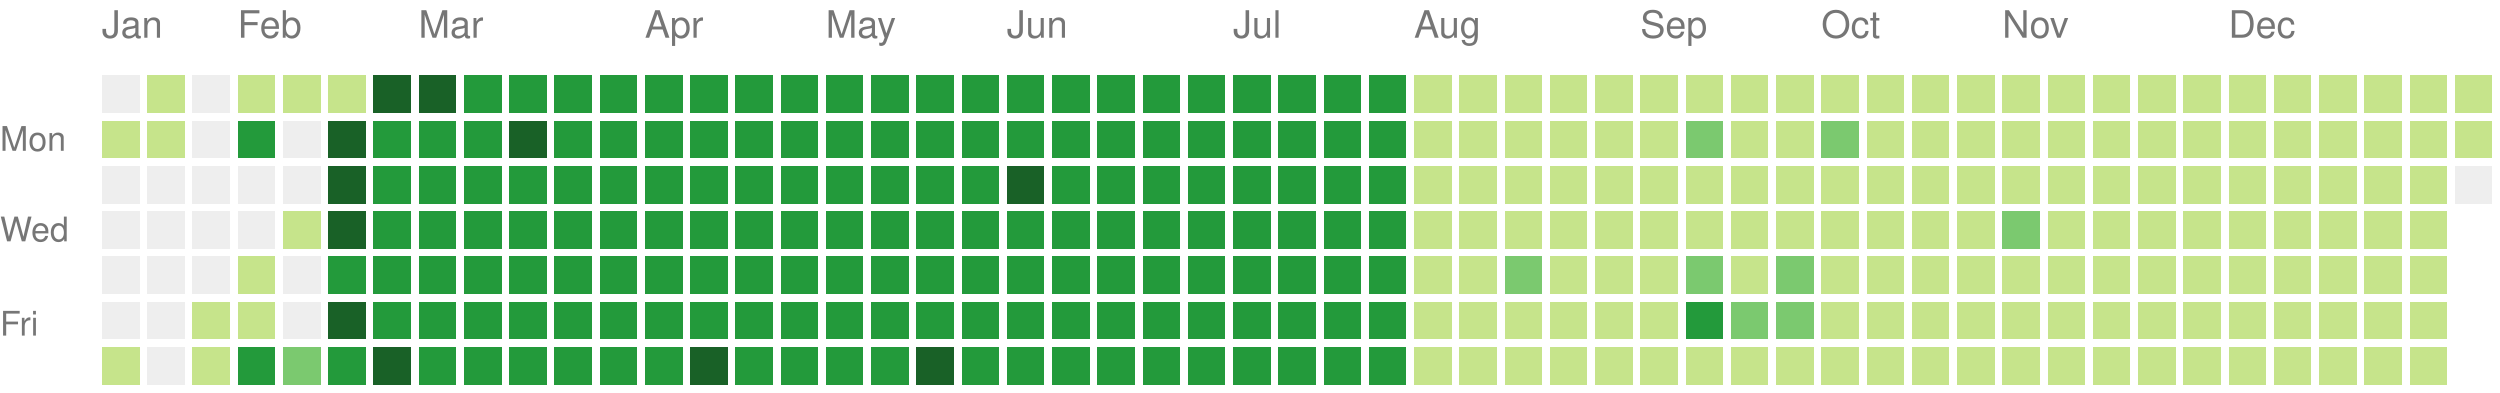
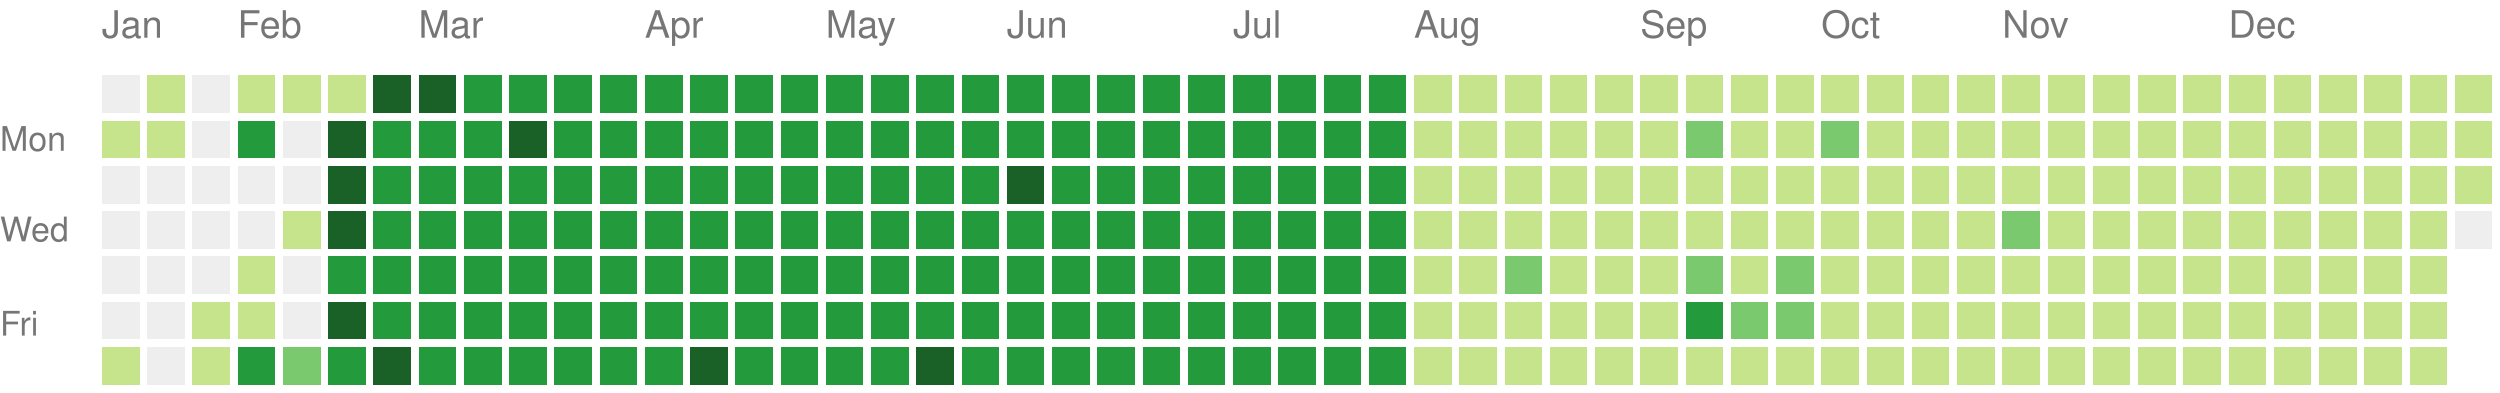
<svg xmlns="http://www.w3.org/2000/svg" version="1.1" width="663" height="104">
  <rect style="fill:#eeeeee;shape-rendering:crispedges;" data-score="0" data-date="2025-01-12" x="27" y="20" width="10" height="10" />
  <rect style="fill:#c6e48b;shape-rendering:crispedges;" data-score="1" data-date="2025-01-19" x="39" y="20" width="10" height="10" />
  <rect style="fill:#eeeeee;shape-rendering:crispedges;" data-score="0" data-date="2025-01-26" x="51" y="20" width="10" height="10" />
  <rect style="fill:#c6e48b;shape-rendering:crispedges;" data-score="1" data-date="2025-02-02" x="63" y="20" width="10" height="10" />
  <rect style="fill:#c6e48b;shape-rendering:crispedges;" data-score="1" data-date="2025-02-09" x="75" y="20" width="10" height="10" />
  <rect style="fill:#c6e48b;shape-rendering:crispedges;" data-score="1" data-date="2025-02-16" x="87" y="20" width="10" height="10" />
  <rect style="fill:#196127;shape-rendering:crispedges;" data-score="4" data-date="2025-02-23" x="99" y="20" width="10" height="10" />
  <rect style="fill:#196127;shape-rendering:crispedges;" data-score="4" data-date="2025-03-02" x="111" y="20" width="10" height="10" />
  <rect style="fill:#239a3b;shape-rendering:crispedges;" data-score="3" data-date="2025-03-09" x="123" y="20" width="10" height="10" />
  <rect style="fill:#239a3b;shape-rendering:crispedges;" data-score="3" data-date="2025-03-16" x="135" y="20" width="10" height="10" />
  <rect style="fill:#239a3b;shape-rendering:crispedges;" data-score="3" data-date="2025-03-23" x="147" y="20" width="10" height="10" />
  <rect style="fill:#239a3b;shape-rendering:crispedges;" data-score="3" data-date="2025-03-30" x="159" y="20" width="10" height="10" />
  <rect style="fill:#239a3b;shape-rendering:crispedges;" data-score="3" data-date="2025-04-06" x="171" y="20" width="10" height="10" />
  <rect style="fill:#239a3b;shape-rendering:crispedges;" data-score="3" data-date="2025-04-13" x="183" y="20" width="10" height="10" />
  <rect style="fill:#239a3b;shape-rendering:crispedges;" data-score="3" data-date="2025-04-20" x="195" y="20" width="10" height="10" />
  <rect style="fill:#239a3b;shape-rendering:crispedges;" data-score="3" data-date="2025-04-27" x="207" y="20" width="10" height="10" />
  <rect style="fill:#239a3b;shape-rendering:crispedges;" data-score="3" data-date="2025-05-04" x="219" y="20" width="10" height="10" />
  <rect style="fill:#239a3b;shape-rendering:crispedges;" data-score="3" data-date="2025-05-11" x="231" y="20" width="10" height="10" />
  <rect style="fill:#239a3b;shape-rendering:crispedges;" data-score="3" data-date="2025-05-18" x="243" y="20" width="10" height="10" />
  <rect style="fill:#239a3b;shape-rendering:crispedges;" data-score="3" data-date="2025-05-25" x="255" y="20" width="10" height="10" />
  <rect style="fill:#239a3b;shape-rendering:crispedges;" data-score="3" data-date="2025-06-01" x="267" y="20" width="10" height="10" />
  <rect style="fill:#239a3b;shape-rendering:crispedges;" data-score="3" data-date="2025-06-08" x="279" y="20" width="10" height="10" />
  <rect style="fill:#239a3b;shape-rendering:crispedges;" data-score="3" data-date="2025-06-15" x="291" y="20" width="10" height="10" />
  <rect style="fill:#239a3b;shape-rendering:crispedges;" data-score="3" data-date="2025-06-22" x="303" y="20" width="10" height="10" />
  <rect style="fill:#239a3b;shape-rendering:crispedges;" data-score="3" data-date="2025-06-29" x="315" y="20" width="10" height="10" />
  <rect style="fill:#239a3b;shape-rendering:crispedges;" data-score="3" data-date="2025-07-06" x="327" y="20" width="10" height="10" />
  <rect style="fill:#239a3b;shape-rendering:crispedges;" data-score="3" data-date="2025-07-13" x="339" y="20" width="10" height="10" />
  <rect style="fill:#239a3b;shape-rendering:crispedges;" data-score="3" data-date="2025-07-20" x="351" y="20" width="10" height="10" />
  <rect style="fill:#239a3b;shape-rendering:crispedges;" data-score="3" data-date="2025-07-27" x="363" y="20" width="10" height="10" />
  <rect style="fill:#c6e48b;shape-rendering:crispedges;" data-score="1" data-date="2025-08-03" x="375" y="20" width="10" height="10" />
  <rect style="fill:#c6e48b;shape-rendering:crispedges;" data-score="1" data-date="2025-08-10" x="387" y="20" width="10" height="10" />
  <rect style="fill:#c6e48b;shape-rendering:crispedges;" data-score="1" data-date="2025-08-17" x="399" y="20" width="10" height="10" />
  <rect style="fill:#c6e48b;shape-rendering:crispedges;" data-score="1" data-date="2025-08-24" x="411" y="20" width="10" height="10" />
  <rect style="fill:#c6e48b;shape-rendering:crispedges;" data-score="1" data-date="2025-08-31" x="423" y="20" width="10" height="10" />
  <rect style="fill:#c6e48b;shape-rendering:crispedges;" data-score="1" data-date="2025-09-07" x="435" y="20" width="10" height="10" />
  <rect style="fill:#c6e48b;shape-rendering:crispedges;" data-score="1" data-date="2025-09-14" x="447" y="20" width="10" height="10" />
  <rect style="fill:#c6e48b;shape-rendering:crispedges;" data-score="1" data-date="2025-09-21" x="459" y="20" width="10" height="10" />
  <rect style="fill:#c6e48b;shape-rendering:crispedges;" data-score="1" data-date="2025-09-28" x="471" y="20" width="10" height="10" />
  <rect style="fill:#c6e48b;shape-rendering:crispedges;" data-score="1" data-date="2025-10-05" x="483" y="20" width="10" height="10" />
  <rect style="fill:#c6e48b;shape-rendering:crispedges;" data-score="1" data-date="2025-10-12" x="495" y="20" width="10" height="10" />
  <rect style="fill:#c6e48b;shape-rendering:crispedges;" data-score="1" data-date="2025-10-19" x="507" y="20" width="10" height="10" />
  <rect style="fill:#c6e48b;shape-rendering:crispedges;" data-score="1" data-date="2025-10-26" x="519" y="20" width="10" height="10" />
  <rect style="fill:#c6e48b;shape-rendering:crispedges;" data-score="1" data-date="2025-11-02" x="531" y="20" width="10" height="10" />
  <rect style="fill:#c6e48b;shape-rendering:crispedges;" data-score="1" data-date="2025-11-09" x="543" y="20" width="10" height="10" />
  <rect style="fill:#c6e48b;shape-rendering:crispedges;" data-score="1" data-date="2025-11-16" x="555" y="20" width="10" height="10" />
  <rect style="fill:#c6e48b;shape-rendering:crispedges;" data-score="1" data-date="2025-11-23" x="567" y="20" width="10" height="10" />
  <rect style="fill:#c6e48b;shape-rendering:crispedges;" data-score="1" data-date="2025-11-30" x="579" y="20" width="10" height="10" />
  <rect style="fill:#c6e48b;shape-rendering:crispedges;" data-score="1" data-date="2025-12-07" x="591" y="20" width="10" height="10" />
  <rect style="fill:#c6e48b;shape-rendering:crispedges;" data-score="1" data-date="2025-12-14" x="603" y="20" width="10" height="10" />
  <rect style="fill:#c6e48b;shape-rendering:crispedges;" data-score="1" data-date="2025-12-21" x="615" y="20" width="10" height="10" />
  <rect style="fill:#c6e48b;shape-rendering:crispedges;" data-score="1" data-date="2025-12-28" x="627" y="20" width="10" height="10" />
  <rect style="fill:#c6e48b;shape-rendering:crispedges;" data-score="1" data-date="2026-01-04" x="639" y="20" width="10" height="10" />
  <rect style="fill:#c6e48b;shape-rendering:crispedges;" data-score="1" data-date="2026-01-11" x="651" y="20" width="10" height="10" />
  <rect style="fill:#c6e48b;shape-rendering:crispedges;" data-score="1" data-date="2025-01-13" x="27" y="32" width="10" height="10" />
  <rect style="fill:#c6e48b;shape-rendering:crispedges;" data-score="1" data-date="2025-01-20" x="39" y="32" width="10" height="10" />
  <rect style="fill:#eeeeee;shape-rendering:crispedges;" data-score="0" data-date="2025-01-27" x="51" y="32" width="10" height="10" />
  <rect style="fill:#239a3b;shape-rendering:crispedges;" data-score="3" data-date="2025-02-03" x="63" y="32" width="10" height="10" />
  <rect style="fill:#eeeeee;shape-rendering:crispedges;" data-score="0" data-date="2025-02-10" x="75" y="32" width="10" height="10" />
  <rect style="fill:#196127;shape-rendering:crispedges;" data-score="4" data-date="2025-02-17" x="87" y="32" width="10" height="10" />
  <rect style="fill:#239a3b;shape-rendering:crispedges;" data-score="3" data-date="2025-02-24" x="99" y="32" width="10" height="10" />
  <rect style="fill:#239a3b;shape-rendering:crispedges;" data-score="3" data-date="2025-03-03" x="111" y="32" width="10" height="10" />
  <rect style="fill:#239a3b;shape-rendering:crispedges;" data-score="3" data-date="2025-03-10" x="123" y="32" width="10" height="10" />
  <rect style="fill:#196127;shape-rendering:crispedges;" data-score="4" data-date="2025-03-17" x="135" y="32" width="10" height="10" />
  <rect style="fill:#239a3b;shape-rendering:crispedges;" data-score="3" data-date="2025-03-24" x="147" y="32" width="10" height="10" />
  <rect style="fill:#239a3b;shape-rendering:crispedges;" data-score="3" data-date="2025-03-31" x="159" y="32" width="10" height="10" />
  <rect style="fill:#239a3b;shape-rendering:crispedges;" data-score="3" data-date="2025-04-07" x="171" y="32" width="10" height="10" />
  <rect style="fill:#239a3b;shape-rendering:crispedges;" data-score="3" data-date="2025-04-14" x="183" y="32" width="10" height="10" />
  <rect style="fill:#239a3b;shape-rendering:crispedges;" data-score="3" data-date="2025-04-21" x="195" y="32" width="10" height="10" />
  <rect style="fill:#239a3b;shape-rendering:crispedges;" data-score="3" data-date="2025-04-28" x="207" y="32" width="10" height="10" />
  <rect style="fill:#239a3b;shape-rendering:crispedges;" data-score="3" data-date="2025-05-05" x="219" y="32" width="10" height="10" />
  <rect style="fill:#239a3b;shape-rendering:crispedges;" data-score="3" data-date="2025-05-12" x="231" y="32" width="10" height="10" />
  <rect style="fill:#239a3b;shape-rendering:crispedges;" data-score="3" data-date="2025-05-19" x="243" y="32" width="10" height="10" />
  <rect style="fill:#239a3b;shape-rendering:crispedges;" data-score="3" data-date="2025-05-26" x="255" y="32" width="10" height="10" />
  <rect style="fill:#239a3b;shape-rendering:crispedges;" data-score="3" data-date="2025-06-02" x="267" y="32" width="10" height="10" />
  <rect style="fill:#239a3b;shape-rendering:crispedges;" data-score="3" data-date="2025-06-09" x="279" y="32" width="10" height="10" />
  <rect style="fill:#239a3b;shape-rendering:crispedges;" data-score="3" data-date="2025-06-16" x="291" y="32" width="10" height="10" />
  <rect style="fill:#239a3b;shape-rendering:crispedges;" data-score="3" data-date="2025-06-23" x="303" y="32" width="10" height="10" />
  <rect style="fill:#239a3b;shape-rendering:crispedges;" data-score="3" data-date="2025-06-30" x="315" y="32" width="10" height="10" />
  <rect style="fill:#239a3b;shape-rendering:crispedges;" data-score="3" data-date="2025-07-07" x="327" y="32" width="10" height="10" />
  <rect style="fill:#239a3b;shape-rendering:crispedges;" data-score="3" data-date="2025-07-14" x="339" y="32" width="10" height="10" />
  <rect style="fill:#239a3b;shape-rendering:crispedges;" data-score="3" data-date="2025-07-21" x="351" y="32" width="10" height="10" />
  <rect style="fill:#239a3b;shape-rendering:crispedges;" data-score="3" data-date="2025-07-28" x="363" y="32" width="10" height="10" />
  <rect style="fill:#c6e48b;shape-rendering:crispedges;" data-score="1" data-date="2025-08-04" x="375" y="32" width="10" height="10" />
  <rect style="fill:#c6e48b;shape-rendering:crispedges;" data-score="1" data-date="2025-08-11" x="387" y="32" width="10" height="10" />
  <rect style="fill:#c6e48b;shape-rendering:crispedges;" data-score="1" data-date="2025-08-18" x="399" y="32" width="10" height="10" />
  <rect style="fill:#c6e48b;shape-rendering:crispedges;" data-score="1" data-date="2025-08-25" x="411" y="32" width="10" height="10" />
  <rect style="fill:#c6e48b;shape-rendering:crispedges;" data-score="1" data-date="2025-09-01" x="423" y="32" width="10" height="10" />
  <rect style="fill:#c6e48b;shape-rendering:crispedges;" data-score="1" data-date="2025-09-08" x="435" y="32" width="10" height="10" />
  <rect style="fill:#7bc96f;shape-rendering:crispedges;" data-score="2" data-date="2025-09-15" x="447" y="32" width="10" height="10" />
  <rect style="fill:#c6e48b;shape-rendering:crispedges;" data-score="1" data-date="2025-09-22" x="459" y="32" width="10" height="10" />
  <rect style="fill:#c6e48b;shape-rendering:crispedges;" data-score="1" data-date="2025-09-29" x="471" y="32" width="10" height="10" />
  <rect style="fill:#7bc96f;shape-rendering:crispedges;" data-score="2" data-date="2025-10-06" x="483" y="32" width="10" height="10" />
  <rect style="fill:#c6e48b;shape-rendering:crispedges;" data-score="1" data-date="2025-10-13" x="495" y="32" width="10" height="10" />
  <rect style="fill:#c6e48b;shape-rendering:crispedges;" data-score="1" data-date="2025-10-20" x="507" y="32" width="10" height="10" />
  <rect style="fill:#c6e48b;shape-rendering:crispedges;" data-score="1" data-date="2025-10-27" x="519" y="32" width="10" height="10" />
  <rect style="fill:#c6e48b;shape-rendering:crispedges;" data-score="1" data-date="2025-11-03" x="531" y="32" width="10" height="10" />
  <rect style="fill:#c6e48b;shape-rendering:crispedges;" data-score="1" data-date="2025-11-10" x="543" y="32" width="10" height="10" />
  <rect style="fill:#c6e48b;shape-rendering:crispedges;" data-score="1" data-date="2025-11-17" x="555" y="32" width="10" height="10" />
  <rect style="fill:#c6e48b;shape-rendering:crispedges;" data-score="1" data-date="2025-11-24" x="567" y="32" width="10" height="10" />
  <rect style="fill:#c6e48b;shape-rendering:crispedges;" data-score="1" data-date="2025-12-01" x="579" y="32" width="10" height="10" />
  <rect style="fill:#c6e48b;shape-rendering:crispedges;" data-score="1" data-date="2025-12-08" x="591" y="32" width="10" height="10" />
  <rect style="fill:#c6e48b;shape-rendering:crispedges;" data-score="1" data-date="2025-12-15" x="603" y="32" width="10" height="10" />
  <rect style="fill:#c6e48b;shape-rendering:crispedges;" data-score="1" data-date="2025-12-22" x="615" y="32" width="10" height="10" />
  <rect style="fill:#c6e48b;shape-rendering:crispedges;" data-score="1" data-date="2025-12-29" x="627" y="32" width="10" height="10" />
  <rect style="fill:#c6e48b;shape-rendering:crispedges;" data-score="1" data-date="2026-01-05" x="639" y="32" width="10" height="10" />
  <rect style="fill:#c6e48b;shape-rendering:crispedges;" data-score="1" data-date="2026-01-12" x="651" y="32" width="10" height="10" />
  <rect style="fill:#eeeeee;shape-rendering:crispedges;" data-score="0" data-date="2025-01-14" x="27" y="44" width="10" height="10" />
  <rect style="fill:#eeeeee;shape-rendering:crispedges;" data-score="0" data-date="2025-01-21" x="39" y="44" width="10" height="10" />
  <rect style="fill:#eeeeee;shape-rendering:crispedges;" data-score="0" data-date="2025-01-28" x="51" y="44" width="10" height="10" />
  <rect style="fill:#eeeeee;shape-rendering:crispedges;" data-score="0" data-date="2025-02-04" x="63" y="44" width="10" height="10" />
  <rect style="fill:#eeeeee;shape-rendering:crispedges;" data-score="0" data-date="2025-02-11" x="75" y="44" width="10" height="10" />
  <rect style="fill:#196127;shape-rendering:crispedges;" data-score="4" data-date="2025-02-18" x="87" y="44" width="10" height="10" />
  <rect style="fill:#239a3b;shape-rendering:crispedges;" data-score="3" data-date="2025-02-25" x="99" y="44" width="10" height="10" />
  <rect style="fill:#239a3b;shape-rendering:crispedges;" data-score="3" data-date="2025-03-04" x="111" y="44" width="10" height="10" />
  <rect style="fill:#239a3b;shape-rendering:crispedges;" data-score="3" data-date="2025-03-11" x="123" y="44" width="10" height="10" />
  <rect style="fill:#239a3b;shape-rendering:crispedges;" data-score="3" data-date="2025-03-18" x="135" y="44" width="10" height="10" />
  <rect style="fill:#239a3b;shape-rendering:crispedges;" data-score="3" data-date="2025-03-25" x="147" y="44" width="10" height="10" />
  <rect style="fill:#239a3b;shape-rendering:crispedges;" data-score="3" data-date="2025-04-01" x="159" y="44" width="10" height="10" />
  <rect style="fill:#239a3b;shape-rendering:crispedges;" data-score="3" data-date="2025-04-08" x="171" y="44" width="10" height="10" />
  <rect style="fill:#239a3b;shape-rendering:crispedges;" data-score="3" data-date="2025-04-15" x="183" y="44" width="10" height="10" />
  <rect style="fill:#239a3b;shape-rendering:crispedges;" data-score="3" data-date="2025-04-22" x="195" y="44" width="10" height="10" />
  <rect style="fill:#239a3b;shape-rendering:crispedges;" data-score="3" data-date="2025-04-29" x="207" y="44" width="10" height="10" />
  <rect style="fill:#239a3b;shape-rendering:crispedges;" data-score="3" data-date="2025-05-06" x="219" y="44" width="10" height="10" />
  <rect style="fill:#239a3b;shape-rendering:crispedges;" data-score="3" data-date="2025-05-13" x="231" y="44" width="10" height="10" />
  <rect style="fill:#239a3b;shape-rendering:crispedges;" data-score="3" data-date="2025-05-20" x="243" y="44" width="10" height="10" />
  <rect style="fill:#239a3b;shape-rendering:crispedges;" data-score="3" data-date="2025-05-27" x="255" y="44" width="10" height="10" />
  <rect style="fill:#196127;shape-rendering:crispedges;" data-score="4" data-date="2025-06-03" x="267" y="44" width="10" height="10" />
  <rect style="fill:#239a3b;shape-rendering:crispedges;" data-score="3" data-date="2025-06-10" x="279" y="44" width="10" height="10" />
  <rect style="fill:#239a3b;shape-rendering:crispedges;" data-score="3" data-date="2025-06-17" x="291" y="44" width="10" height="10" />
  <rect style="fill:#239a3b;shape-rendering:crispedges;" data-score="3" data-date="2025-06-24" x="303" y="44" width="10" height="10" />
  <rect style="fill:#239a3b;shape-rendering:crispedges;" data-score="3" data-date="2025-07-01" x="315" y="44" width="10" height="10" />
  <rect style="fill:#239a3b;shape-rendering:crispedges;" data-score="3" data-date="2025-07-08" x="327" y="44" width="10" height="10" />
  <rect style="fill:#239a3b;shape-rendering:crispedges;" data-score="3" data-date="2025-07-15" x="339" y="44" width="10" height="10" />
  <rect style="fill:#239a3b;shape-rendering:crispedges;" data-score="3" data-date="2025-07-22" x="351" y="44" width="10" height="10" />
  <rect style="fill:#239a3b;shape-rendering:crispedges;" data-score="3" data-date="2025-07-29" x="363" y="44" width="10" height="10" />
  <rect style="fill:#c6e48b;shape-rendering:crispedges;" data-score="1" data-date="2025-08-05" x="375" y="44" width="10" height="10" />
  <rect style="fill:#c6e48b;shape-rendering:crispedges;" data-score="1" data-date="2025-08-12" x="387" y="44" width="10" height="10" />
  <rect style="fill:#c6e48b;shape-rendering:crispedges;" data-score="1" data-date="2025-08-19" x="399" y="44" width="10" height="10" />
  <rect style="fill:#c6e48b;shape-rendering:crispedges;" data-score="1" data-date="2025-08-26" x="411" y="44" width="10" height="10" />
  <rect style="fill:#c6e48b;shape-rendering:crispedges;" data-score="1" data-date="2025-09-02" x="423" y="44" width="10" height="10" />
  <rect style="fill:#c6e48b;shape-rendering:crispedges;" data-score="1" data-date="2025-09-09" x="435" y="44" width="10" height="10" />
  <rect style="fill:#c6e48b;shape-rendering:crispedges;" data-score="1" data-date="2025-09-16" x="447" y="44" width="10" height="10" />
  <rect style="fill:#c6e48b;shape-rendering:crispedges;" data-score="1" data-date="2025-09-23" x="459" y="44" width="10" height="10" />
  <rect style="fill:#c6e48b;shape-rendering:crispedges;" data-score="1" data-date="2025-09-30" x="471" y="44" width="10" height="10" />
  <rect style="fill:#c6e48b;shape-rendering:crispedges;" data-score="1" data-date="2025-10-07" x="483" y="44" width="10" height="10" />
  <rect style="fill:#c6e48b;shape-rendering:crispedges;" data-score="1" data-date="2025-10-14" x="495" y="44" width="10" height="10" />
  <rect style="fill:#c6e48b;shape-rendering:crispedges;" data-score="1" data-date="2025-10-21" x="507" y="44" width="10" height="10" />
  <rect style="fill:#c6e48b;shape-rendering:crispedges;" data-score="1" data-date="2025-10-28" x="519" y="44" width="10" height="10" />
  <rect style="fill:#c6e48b;shape-rendering:crispedges;" data-score="1" data-date="2025-11-04" x="531" y="44" width="10" height="10" />
  <rect style="fill:#c6e48b;shape-rendering:crispedges;" data-score="1" data-date="2025-11-11" x="543" y="44" width="10" height="10" />
  <rect style="fill:#c6e48b;shape-rendering:crispedges;" data-score="1" data-date="2025-11-18" x="555" y="44" width="10" height="10" />
  <rect style="fill:#c6e48b;shape-rendering:crispedges;" data-score="1" data-date="2025-11-25" x="567" y="44" width="10" height="10" />
  <rect style="fill:#c6e48b;shape-rendering:crispedges;" data-score="1" data-date="2025-12-02" x="579" y="44" width="10" height="10" />
  <rect style="fill:#c6e48b;shape-rendering:crispedges;" data-score="1" data-date="2025-12-09" x="591" y="44" width="10" height="10" />
  <rect style="fill:#c6e48b;shape-rendering:crispedges;" data-score="1" data-date="2025-12-16" x="603" y="44" width="10" height="10" />
  <rect style="fill:#c6e48b;shape-rendering:crispedges;" data-score="1" data-date="2025-12-23" x="615" y="44" width="10" height="10" />
  <rect style="fill:#c6e48b;shape-rendering:crispedges;" data-score="1" data-date="2025-12-30" x="627" y="44" width="10" height="10" />
  <rect style="fill:#c6e48b;shape-rendering:crispedges;" data-score="1" data-date="2026-01-06" x="639" y="44" width="10" height="10" />
-   <rect style="fill:#eeeeee;shape-rendering:crispedges;" data-score="0" data-date="2026-01-13" x="651" y="44" width="10" height="10" />
+   <rect style="fill:#c6e48b;shape-rendering:crispedges;" data-score="1" data-date="2026-01-13" x="651" y="44" width="10" height="10" />
  <rect style="fill:#eeeeee;shape-rendering:crispedges;" data-score="0" data-date="2025-01-15" x="27" y="56" width="10" height="10" />
  <rect style="fill:#eeeeee;shape-rendering:crispedges;" data-score="0" data-date="2025-01-22" x="39" y="56" width="10" height="10" />
  <rect style="fill:#eeeeee;shape-rendering:crispedges;" data-score="0" data-date="2025-01-29" x="51" y="56" width="10" height="10" />
  <rect style="fill:#eeeeee;shape-rendering:crispedges;" data-score="0" data-date="2025-02-05" x="63" y="56" width="10" height="10" />
  <rect style="fill:#c6e48b;shape-rendering:crispedges;" data-score="1" data-date="2025-02-12" x="75" y="56" width="10" height="10" />
  <rect style="fill:#196127;shape-rendering:crispedges;" data-score="4" data-date="2025-02-19" x="87" y="56" width="10" height="10" />
  <rect style="fill:#239a3b;shape-rendering:crispedges;" data-score="3" data-date="2025-02-26" x="99" y="56" width="10" height="10" />
  <rect style="fill:#239a3b;shape-rendering:crispedges;" data-score="3" data-date="2025-03-05" x="111" y="56" width="10" height="10" />
  <rect style="fill:#239a3b;shape-rendering:crispedges;" data-score="3" data-date="2025-03-12" x="123" y="56" width="10" height="10" />
  <rect style="fill:#239a3b;shape-rendering:crispedges;" data-score="3" data-date="2025-03-19" x="135" y="56" width="10" height="10" />
  <rect style="fill:#239a3b;shape-rendering:crispedges;" data-score="3" data-date="2025-03-26" x="147" y="56" width="10" height="10" />
  <rect style="fill:#239a3b;shape-rendering:crispedges;" data-score="3" data-date="2025-04-02" x="159" y="56" width="10" height="10" />
  <rect style="fill:#239a3b;shape-rendering:crispedges;" data-score="3" data-date="2025-04-09" x="171" y="56" width="10" height="10" />
  <rect style="fill:#239a3b;shape-rendering:crispedges;" data-score="3" data-date="2025-04-16" x="183" y="56" width="10" height="10" />
  <rect style="fill:#239a3b;shape-rendering:crispedges;" data-score="3" data-date="2025-04-23" x="195" y="56" width="10" height="10" />
  <rect style="fill:#239a3b;shape-rendering:crispedges;" data-score="3" data-date="2025-04-30" x="207" y="56" width="10" height="10" />
  <rect style="fill:#239a3b;shape-rendering:crispedges;" data-score="3" data-date="2025-05-07" x="219" y="56" width="10" height="10" />
  <rect style="fill:#239a3b;shape-rendering:crispedges;" data-score="3" data-date="2025-05-14" x="231" y="56" width="10" height="10" />
  <rect style="fill:#239a3b;shape-rendering:crispedges;" data-score="3" data-date="2025-05-21" x="243" y="56" width="10" height="10" />
  <rect style="fill:#239a3b;shape-rendering:crispedges;" data-score="3" data-date="2025-05-28" x="255" y="56" width="10" height="10" />
  <rect style="fill:#239a3b;shape-rendering:crispedges;" data-score="3" data-date="2025-06-04" x="267" y="56" width="10" height="10" />
  <rect style="fill:#239a3b;shape-rendering:crispedges;" data-score="3" data-date="2025-06-11" x="279" y="56" width="10" height="10" />
  <rect style="fill:#239a3b;shape-rendering:crispedges;" data-score="3" data-date="2025-06-18" x="291" y="56" width="10" height="10" />
  <rect style="fill:#239a3b;shape-rendering:crispedges;" data-score="3" data-date="2025-06-25" x="303" y="56" width="10" height="10" />
  <rect style="fill:#239a3b;shape-rendering:crispedges;" data-score="3" data-date="2025-07-02" x="315" y="56" width="10" height="10" />
  <rect style="fill:#239a3b;shape-rendering:crispedges;" data-score="3" data-date="2025-07-09" x="327" y="56" width="10" height="10" />
  <rect style="fill:#239a3b;shape-rendering:crispedges;" data-score="3" data-date="2025-07-16" x="339" y="56" width="10" height="10" />
  <rect style="fill:#239a3b;shape-rendering:crispedges;" data-score="3" data-date="2025-07-23" x="351" y="56" width="10" height="10" />
  <rect style="fill:#239a3b;shape-rendering:crispedges;" data-score="3" data-date="2025-07-30" x="363" y="56" width="10" height="10" />
  <rect style="fill:#c6e48b;shape-rendering:crispedges;" data-score="1" data-date="2025-08-06" x="375" y="56" width="10" height="10" />
  <rect style="fill:#c6e48b;shape-rendering:crispedges;" data-score="1" data-date="2025-08-13" x="387" y="56" width="10" height="10" />
  <rect style="fill:#c6e48b;shape-rendering:crispedges;" data-score="1" data-date="2025-08-20" x="399" y="56" width="10" height="10" />
  <rect style="fill:#c6e48b;shape-rendering:crispedges;" data-score="1" data-date="2025-08-27" x="411" y="56" width="10" height="10" />
  <rect style="fill:#c6e48b;shape-rendering:crispedges;" data-score="1" data-date="2025-09-03" x="423" y="56" width="10" height="10" />
  <rect style="fill:#c6e48b;shape-rendering:crispedges;" data-score="1" data-date="2025-09-10" x="435" y="56" width="10" height="10" />
  <rect style="fill:#c6e48b;shape-rendering:crispedges;" data-score="1" data-date="2025-09-17" x="447" y="56" width="10" height="10" />
  <rect style="fill:#c6e48b;shape-rendering:crispedges;" data-score="1" data-date="2025-09-24" x="459" y="56" width="10" height="10" />
  <rect style="fill:#c6e48b;shape-rendering:crispedges;" data-score="1" data-date="2025-10-01" x="471" y="56" width="10" height="10" />
  <rect style="fill:#c6e48b;shape-rendering:crispedges;" data-score="1" data-date="2025-10-08" x="483" y="56" width="10" height="10" />
  <rect style="fill:#c6e48b;shape-rendering:crispedges;" data-score="1" data-date="2025-10-15" x="495" y="56" width="10" height="10" />
  <rect style="fill:#c6e48b;shape-rendering:crispedges;" data-score="1" data-date="2025-10-22" x="507" y="56" width="10" height="10" />
  <rect style="fill:#c6e48b;shape-rendering:crispedges;" data-score="1" data-date="2025-10-29" x="519" y="56" width="10" height="10" />
  <rect style="fill:#7bc96f;shape-rendering:crispedges;" data-score="2" data-date="2025-11-05" x="531" y="56" width="10" height="10" />
  <rect style="fill:#c6e48b;shape-rendering:crispedges;" data-score="1" data-date="2025-11-12" x="543" y="56" width="10" height="10" />
  <rect style="fill:#c6e48b;shape-rendering:crispedges;" data-score="1" data-date="2025-11-19" x="555" y="56" width="10" height="10" />
  <rect style="fill:#c6e48b;shape-rendering:crispedges;" data-score="1" data-date="2025-11-26" x="567" y="56" width="10" height="10" />
  <rect style="fill:#c6e48b;shape-rendering:crispedges;" data-score="1" data-date="2025-12-03" x="579" y="56" width="10" height="10" />
  <rect style="fill:#c6e48b;shape-rendering:crispedges;" data-score="1" data-date="2025-12-10" x="591" y="56" width="10" height="10" />
  <rect style="fill:#c6e48b;shape-rendering:crispedges;" data-score="1" data-date="2025-12-17" x="603" y="56" width="10" height="10" />
  <rect style="fill:#c6e48b;shape-rendering:crispedges;" data-score="1" data-date="2025-12-24" x="615" y="56" width="10" height="10" />
  <rect style="fill:#c6e48b;shape-rendering:crispedges;" data-score="1" data-date="2025-12-31" x="627" y="56" width="10" height="10" />
  <rect style="fill:#c6e48b;shape-rendering:crispedges;" data-score="1" data-date="2026-01-07" x="639" y="56" width="10" height="10" />
+   <rect style="fill:#eeeeee;shape-rendering:crispedges;" data-score="0" data-date="2026-01-14" x="651" y="56" width="10" height="10" />
  <rect style="fill:#eeeeee;shape-rendering:crispedges;" data-score="0" data-date="2025-01-16" x="27" y="68" width="10" height="10" />
  <rect style="fill:#eeeeee;shape-rendering:crispedges;" data-score="0" data-date="2025-01-23" x="39" y="68" width="10" height="10" />
  <rect style="fill:#eeeeee;shape-rendering:crispedges;" data-score="0" data-date="2025-01-30" x="51" y="68" width="10" height="10" />
  <rect style="fill:#c6e48b;shape-rendering:crispedges;" data-score="1" data-date="2025-02-06" x="63" y="68" width="10" height="10" />
  <rect style="fill:#eeeeee;shape-rendering:crispedges;" data-score="0" data-date="2025-02-13" x="75" y="68" width="10" height="10" />
  <rect style="fill:#239a3b;shape-rendering:crispedges;" data-score="3" data-date="2025-02-20" x="87" y="68" width="10" height="10" />
  <rect style="fill:#239a3b;shape-rendering:crispedges;" data-score="3" data-date="2025-02-27" x="99" y="68" width="10" height="10" />
  <rect style="fill:#239a3b;shape-rendering:crispedges;" data-score="3" data-date="2025-03-06" x="111" y="68" width="10" height="10" />
  <rect style="fill:#239a3b;shape-rendering:crispedges;" data-score="3" data-date="2025-03-13" x="123" y="68" width="10" height="10" />
  <rect style="fill:#239a3b;shape-rendering:crispedges;" data-score="3" data-date="2025-03-20" x="135" y="68" width="10" height="10" />
  <rect style="fill:#239a3b;shape-rendering:crispedges;" data-score="3" data-date="2025-03-27" x="147" y="68" width="10" height="10" />
  <rect style="fill:#239a3b;shape-rendering:crispedges;" data-score="3" data-date="2025-04-03" x="159" y="68" width="10" height="10" />
  <rect style="fill:#239a3b;shape-rendering:crispedges;" data-score="3" data-date="2025-04-10" x="171" y="68" width="10" height="10" />
  <rect style="fill:#239a3b;shape-rendering:crispedges;" data-score="3" data-date="2025-04-17" x="183" y="68" width="10" height="10" />
  <rect style="fill:#239a3b;shape-rendering:crispedges;" data-score="3" data-date="2025-04-24" x="195" y="68" width="10" height="10" />
  <rect style="fill:#239a3b;shape-rendering:crispedges;" data-score="3" data-date="2025-05-01" x="207" y="68" width="10" height="10" />
  <rect style="fill:#239a3b;shape-rendering:crispedges;" data-score="3" data-date="2025-05-08" x="219" y="68" width="10" height="10" />
  <rect style="fill:#239a3b;shape-rendering:crispedges;" data-score="3" data-date="2025-05-15" x="231" y="68" width="10" height="10" />
  <rect style="fill:#239a3b;shape-rendering:crispedges;" data-score="3" data-date="2025-05-22" x="243" y="68" width="10" height="10" />
  <rect style="fill:#239a3b;shape-rendering:crispedges;" data-score="3" data-date="2025-05-29" x="255" y="68" width="10" height="10" />
  <rect style="fill:#239a3b;shape-rendering:crispedges;" data-score="3" data-date="2025-06-05" x="267" y="68" width="10" height="10" />
  <rect style="fill:#239a3b;shape-rendering:crispedges;" data-score="3" data-date="2025-06-12" x="279" y="68" width="10" height="10" />
  <rect style="fill:#239a3b;shape-rendering:crispedges;" data-score="3" data-date="2025-06-19" x="291" y="68" width="10" height="10" />
  <rect style="fill:#239a3b;shape-rendering:crispedges;" data-score="3" data-date="2025-06-26" x="303" y="68" width="10" height="10" />
  <rect style="fill:#239a3b;shape-rendering:crispedges;" data-score="3" data-date="2025-07-03" x="315" y="68" width="10" height="10" />
  <rect style="fill:#239a3b;shape-rendering:crispedges;" data-score="3" data-date="2025-07-10" x="327" y="68" width="10" height="10" />
  <rect style="fill:#239a3b;shape-rendering:crispedges;" data-score="3" data-date="2025-07-17" x="339" y="68" width="10" height="10" />
  <rect style="fill:#239a3b;shape-rendering:crispedges;" data-score="3" data-date="2025-07-24" x="351" y="68" width="10" height="10" />
  <rect style="fill:#239a3b;shape-rendering:crispedges;" data-score="3" data-date="2025-07-31" x="363" y="68" width="10" height="10" />
  <rect style="fill:#c6e48b;shape-rendering:crispedges;" data-score="1" data-date="2025-08-07" x="375" y="68" width="10" height="10" />
  <rect style="fill:#c6e48b;shape-rendering:crispedges;" data-score="1" data-date="2025-08-14" x="387" y="68" width="10" height="10" />
  <rect style="fill:#7bc96f;shape-rendering:crispedges;" data-score="2" data-date="2025-08-21" x="399" y="68" width="10" height="10" />
  <rect style="fill:#c6e48b;shape-rendering:crispedges;" data-score="1" data-date="2025-08-28" x="411" y="68" width="10" height="10" />
  <rect style="fill:#c6e48b;shape-rendering:crispedges;" data-score="1" data-date="2025-09-04" x="423" y="68" width="10" height="10" />
  <rect style="fill:#c6e48b;shape-rendering:crispedges;" data-score="1" data-date="2025-09-11" x="435" y="68" width="10" height="10" />
  <rect style="fill:#7bc96f;shape-rendering:crispedges;" data-score="2" data-date="2025-09-18" x="447" y="68" width="10" height="10" />
  <rect style="fill:#c6e48b;shape-rendering:crispedges;" data-score="1" data-date="2025-09-25" x="459" y="68" width="10" height="10" />
  <rect style="fill:#7bc96f;shape-rendering:crispedges;" data-score="2" data-date="2025-10-02" x="471" y="68" width="10" height="10" />
  <rect style="fill:#c6e48b;shape-rendering:crispedges;" data-score="1" data-date="2025-10-09" x="483" y="68" width="10" height="10" />
  <rect style="fill:#c6e48b;shape-rendering:crispedges;" data-score="1" data-date="2025-10-16" x="495" y="68" width="10" height="10" />
  <rect style="fill:#c6e48b;shape-rendering:crispedges;" data-score="1" data-date="2025-10-23" x="507" y="68" width="10" height="10" />
  <rect style="fill:#c6e48b;shape-rendering:crispedges;" data-score="1" data-date="2025-10-30" x="519" y="68" width="10" height="10" />
  <rect style="fill:#c6e48b;shape-rendering:crispedges;" data-score="1" data-date="2025-11-06" x="531" y="68" width="10" height="10" />
  <rect style="fill:#c6e48b;shape-rendering:crispedges;" data-score="1" data-date="2025-11-13" x="543" y="68" width="10" height="10" />
  <rect style="fill:#c6e48b;shape-rendering:crispedges;" data-score="1" data-date="2025-11-20" x="555" y="68" width="10" height="10" />
  <rect style="fill:#c6e48b;shape-rendering:crispedges;" data-score="1" data-date="2025-11-27" x="567" y="68" width="10" height="10" />
  <rect style="fill:#c6e48b;shape-rendering:crispedges;" data-score="1" data-date="2025-12-04" x="579" y="68" width="10" height="10" />
  <rect style="fill:#c6e48b;shape-rendering:crispedges;" data-score="1" data-date="2025-12-11" x="591" y="68" width="10" height="10" />
  <rect style="fill:#c6e48b;shape-rendering:crispedges;" data-score="1" data-date="2025-12-18" x="603" y="68" width="10" height="10" />
  <rect style="fill:#c6e48b;shape-rendering:crispedges;" data-score="1" data-date="2025-12-25" x="615" y="68" width="10" height="10" />
  <rect style="fill:#c6e48b;shape-rendering:crispedges;" data-score="1" data-date="2026-01-01" x="627" y="68" width="10" height="10" />
  <rect style="fill:#c6e48b;shape-rendering:crispedges;" data-score="1" data-date="2026-01-08" x="639" y="68" width="10" height="10" />
  <rect style="fill:#eeeeee;shape-rendering:crispedges;" data-score="0" data-date="2025-01-17" x="27" y="80" width="10" height="10" />
  <rect style="fill:#eeeeee;shape-rendering:crispedges;" data-score="0" data-date="2025-01-24" x="39" y="80" width="10" height="10" />
  <rect style="fill:#c6e48b;shape-rendering:crispedges;" data-score="1" data-date="2025-01-31" x="51" y="80" width="10" height="10" />
  <rect style="fill:#c6e48b;shape-rendering:crispedges;" data-score="1" data-date="2025-02-07" x="63" y="80" width="10" height="10" />
  <rect style="fill:#eeeeee;shape-rendering:crispedges;" data-score="0" data-date="2025-02-14" x="75" y="80" width="10" height="10" />
  <rect style="fill:#196127;shape-rendering:crispedges;" data-score="4" data-date="2025-02-21" x="87" y="80" width="10" height="10" />
  <rect style="fill:#239a3b;shape-rendering:crispedges;" data-score="3" data-date="2025-02-28" x="99" y="80" width="10" height="10" />
  <rect style="fill:#239a3b;shape-rendering:crispedges;" data-score="3" data-date="2025-03-07" x="111" y="80" width="10" height="10" />
  <rect style="fill:#239a3b;shape-rendering:crispedges;" data-score="3" data-date="2025-03-14" x="123" y="80" width="10" height="10" />
  <rect style="fill:#239a3b;shape-rendering:crispedges;" data-score="3" data-date="2025-03-21" x="135" y="80" width="10" height="10" />
  <rect style="fill:#239a3b;shape-rendering:crispedges;" data-score="3" data-date="2025-03-28" x="147" y="80" width="10" height="10" />
  <rect style="fill:#239a3b;shape-rendering:crispedges;" data-score="3" data-date="2025-04-04" x="159" y="80" width="10" height="10" />
  <rect style="fill:#239a3b;shape-rendering:crispedges;" data-score="3" data-date="2025-04-11" x="171" y="80" width="10" height="10" />
  <rect style="fill:#239a3b;shape-rendering:crispedges;" data-score="3" data-date="2025-04-18" x="183" y="80" width="10" height="10" />
  <rect style="fill:#239a3b;shape-rendering:crispedges;" data-score="3" data-date="2025-04-25" x="195" y="80" width="10" height="10" />
  <rect style="fill:#239a3b;shape-rendering:crispedges;" data-score="3" data-date="2025-05-02" x="207" y="80" width="10" height="10" />
  <rect style="fill:#239a3b;shape-rendering:crispedges;" data-score="3" data-date="2025-05-09" x="219" y="80" width="10" height="10" />
  <rect style="fill:#239a3b;shape-rendering:crispedges;" data-score="3" data-date="2025-05-16" x="231" y="80" width="10" height="10" />
  <rect style="fill:#239a3b;shape-rendering:crispedges;" data-score="3" data-date="2025-05-23" x="243" y="80" width="10" height="10" />
  <rect style="fill:#239a3b;shape-rendering:crispedges;" data-score="3" data-date="2025-05-30" x="255" y="80" width="10" height="10" />
  <rect style="fill:#239a3b;shape-rendering:crispedges;" data-score="3" data-date="2025-06-06" x="267" y="80" width="10" height="10" />
  <rect style="fill:#239a3b;shape-rendering:crispedges;" data-score="3" data-date="2025-06-13" x="279" y="80" width="10" height="10" />
  <rect style="fill:#239a3b;shape-rendering:crispedges;" data-score="3" data-date="2025-06-20" x="291" y="80" width="10" height="10" />
  <rect style="fill:#239a3b;shape-rendering:crispedges;" data-score="3" data-date="2025-06-27" x="303" y="80" width="10" height="10" />
  <rect style="fill:#239a3b;shape-rendering:crispedges;" data-score="3" data-date="2025-07-04" x="315" y="80" width="10" height="10" />
  <rect style="fill:#239a3b;shape-rendering:crispedges;" data-score="3" data-date="2025-07-11" x="327" y="80" width="10" height="10" />
  <rect style="fill:#239a3b;shape-rendering:crispedges;" data-score="3" data-date="2025-07-18" x="339" y="80" width="10" height="10" />
  <rect style="fill:#239a3b;shape-rendering:crispedges;" data-score="3" data-date="2025-07-25" x="351" y="80" width="10" height="10" />
  <rect style="fill:#239a3b;shape-rendering:crispedges;" data-score="3" data-date="2025-08-01" x="363" y="80" width="10" height="10" />
  <rect style="fill:#c6e48b;shape-rendering:crispedges;" data-score="1" data-date="2025-08-08" x="375" y="80" width="10" height="10" />
  <rect style="fill:#c6e48b;shape-rendering:crispedges;" data-score="1" data-date="2025-08-15" x="387" y="80" width="10" height="10" />
  <rect style="fill:#c6e48b;shape-rendering:crispedges;" data-score="1" data-date="2025-08-22" x="399" y="80" width="10" height="10" />
  <rect style="fill:#c6e48b;shape-rendering:crispedges;" data-score="1" data-date="2025-08-29" x="411" y="80" width="10" height="10" />
  <rect style="fill:#c6e48b;shape-rendering:crispedges;" data-score="1" data-date="2025-09-05" x="423" y="80" width="10" height="10" />
  <rect style="fill:#c6e48b;shape-rendering:crispedges;" data-score="1" data-date="2025-09-12" x="435" y="80" width="10" height="10" />
  <rect style="fill:#239a3b;shape-rendering:crispedges;" data-score="3" data-date="2025-09-19" x="447" y="80" width="10" height="10" />
  <rect style="fill:#7bc96f;shape-rendering:crispedges;" data-score="2" data-date="2025-09-26" x="459" y="80" width="10" height="10" />
  <rect style="fill:#7bc96f;shape-rendering:crispedges;" data-score="2" data-date="2025-10-03" x="471" y="80" width="10" height="10" />
  <rect style="fill:#c6e48b;shape-rendering:crispedges;" data-score="1" data-date="2025-10-10" x="483" y="80" width="10" height="10" />
  <rect style="fill:#c6e48b;shape-rendering:crispedges;" data-score="1" data-date="2025-10-17" x="495" y="80" width="10" height="10" />
  <rect style="fill:#c6e48b;shape-rendering:crispedges;" data-score="1" data-date="2025-10-24" x="507" y="80" width="10" height="10" />
  <rect style="fill:#c6e48b;shape-rendering:crispedges;" data-score="1" data-date="2025-10-31" x="519" y="80" width="10" height="10" />
  <rect style="fill:#c6e48b;shape-rendering:crispedges;" data-score="1" data-date="2025-11-07" x="531" y="80" width="10" height="10" />
  <rect style="fill:#c6e48b;shape-rendering:crispedges;" data-score="1" data-date="2025-11-14" x="543" y="80" width="10" height="10" />
  <rect style="fill:#c6e48b;shape-rendering:crispedges;" data-score="1" data-date="2025-11-21" x="555" y="80" width="10" height="10" />
  <rect style="fill:#c6e48b;shape-rendering:crispedges;" data-score="1" data-date="2025-11-28" x="567" y="80" width="10" height="10" />
  <rect style="fill:#c6e48b;shape-rendering:crispedges;" data-score="1" data-date="2025-12-05" x="579" y="80" width="10" height="10" />
  <rect style="fill:#c6e48b;shape-rendering:crispedges;" data-score="1" data-date="2025-12-12" x="591" y="80" width="10" height="10" />
  <rect style="fill:#c6e48b;shape-rendering:crispedges;" data-score="1" data-date="2025-12-19" x="603" y="80" width="10" height="10" />
  <rect style="fill:#c6e48b;shape-rendering:crispedges;" data-score="1" data-date="2025-12-26" x="615" y="80" width="10" height="10" />
  <rect style="fill:#c6e48b;shape-rendering:crispedges;" data-score="1" data-date="2026-01-02" x="627" y="80" width="10" height="10" />
  <rect style="fill:#c6e48b;shape-rendering:crispedges;" data-score="1" data-date="2026-01-09" x="639" y="80" width="10" height="10" />
  <rect style="fill:#c6e48b;shape-rendering:crispedges;" data-score="1" data-date="2025-01-18" x="27" y="92" width="10" height="10" />
  <rect style="fill:#eeeeee;shape-rendering:crispedges;" data-score="0" data-date="2025-01-25" x="39" y="92" width="10" height="10" />
  <rect style="fill:#c6e48b;shape-rendering:crispedges;" data-score="1" data-date="2025-02-01" x="51" y="92" width="10" height="10" />
  <rect style="fill:#239a3b;shape-rendering:crispedges;" data-score="3" data-date="2025-02-08" x="63" y="92" width="10" height="10" />
  <rect style="fill:#7bc96f;shape-rendering:crispedges;" data-score="2" data-date="2025-02-15" x="75" y="92" width="10" height="10" />
  <rect style="fill:#239a3b;shape-rendering:crispedges;" data-score="3" data-date="2025-02-22" x="87" y="92" width="10" height="10" />
  <rect style="fill:#196127;shape-rendering:crispedges;" data-score="4" data-date="2025-03-01" x="99" y="92" width="10" height="10" />
  <rect style="fill:#239a3b;shape-rendering:crispedges;" data-score="3" data-date="2025-03-08" x="111" y="92" width="10" height="10" />
  <rect style="fill:#239a3b;shape-rendering:crispedges;" data-score="3" data-date="2025-03-15" x="123" y="92" width="10" height="10" />
  <rect style="fill:#239a3b;shape-rendering:crispedges;" data-score="3" data-date="2025-03-22" x="135" y="92" width="10" height="10" />
  <rect style="fill:#239a3b;shape-rendering:crispedges;" data-score="3" data-date="2025-03-29" x="147" y="92" width="10" height="10" />
  <rect style="fill:#239a3b;shape-rendering:crispedges;" data-score="3" data-date="2025-04-05" x="159" y="92" width="10" height="10" />
  <rect style="fill:#239a3b;shape-rendering:crispedges;" data-score="3" data-date="2025-04-12" x="171" y="92" width="10" height="10" />
  <rect style="fill:#196127;shape-rendering:crispedges;" data-score="4" data-date="2025-04-19" x="183" y="92" width="10" height="10" />
  <rect style="fill:#239a3b;shape-rendering:crispedges;" data-score="3" data-date="2025-04-26" x="195" y="92" width="10" height="10" />
  <rect style="fill:#239a3b;shape-rendering:crispedges;" data-score="3" data-date="2025-05-03" x="207" y="92" width="10" height="10" />
  <rect style="fill:#239a3b;shape-rendering:crispedges;" data-score="3" data-date="2025-05-10" x="219" y="92" width="10" height="10" />
  <rect style="fill:#239a3b;shape-rendering:crispedges;" data-score="3" data-date="2025-05-17" x="231" y="92" width="10" height="10" />
  <rect style="fill:#196127;shape-rendering:crispedges;" data-score="4" data-date="2025-05-24" x="243" y="92" width="10" height="10" />
  <rect style="fill:#239a3b;shape-rendering:crispedges;" data-score="3" data-date="2025-05-31" x="255" y="92" width="10" height="10" />
  <rect style="fill:#239a3b;shape-rendering:crispedges;" data-score="3" data-date="2025-06-07" x="267" y="92" width="10" height="10" />
  <rect style="fill:#239a3b;shape-rendering:crispedges;" data-score="3" data-date="2025-06-14" x="279" y="92" width="10" height="10" />
  <rect style="fill:#239a3b;shape-rendering:crispedges;" data-score="3" data-date="2025-06-21" x="291" y="92" width="10" height="10" />
  <rect style="fill:#239a3b;shape-rendering:crispedges;" data-score="3" data-date="2025-06-28" x="303" y="92" width="10" height="10" />
  <rect style="fill:#239a3b;shape-rendering:crispedges;" data-score="3" data-date="2025-07-05" x="315" y="92" width="10" height="10" />
  <rect style="fill:#239a3b;shape-rendering:crispedges;" data-score="3" data-date="2025-07-12" x="327" y="92" width="10" height="10" />
  <rect style="fill:#239a3b;shape-rendering:crispedges;" data-score="3" data-date="2025-07-19" x="339" y="92" width="10" height="10" />
  <rect style="fill:#239a3b;shape-rendering:crispedges;" data-score="3" data-date="2025-07-26" x="351" y="92" width="10" height="10" />
  <rect style="fill:#239a3b;shape-rendering:crispedges;" data-score="3" data-date="2025-08-02" x="363" y="92" width="10" height="10" />
  <rect style="fill:#c6e48b;shape-rendering:crispedges;" data-score="1" data-date="2025-08-09" x="375" y="92" width="10" height="10" />
  <rect style="fill:#c6e48b;shape-rendering:crispedges;" data-score="1" data-date="2025-08-16" x="387" y="92" width="10" height="10" />
  <rect style="fill:#c6e48b;shape-rendering:crispedges;" data-score="1" data-date="2025-08-23" x="399" y="92" width="10" height="10" />
  <rect style="fill:#c6e48b;shape-rendering:crispedges;" data-score="1" data-date="2025-08-30" x="411" y="92" width="10" height="10" />
  <rect style="fill:#c6e48b;shape-rendering:crispedges;" data-score="1" data-date="2025-09-06" x="423" y="92" width="10" height="10" />
  <rect style="fill:#c6e48b;shape-rendering:crispedges;" data-score="1" data-date="2025-09-13" x="435" y="92" width="10" height="10" />
  <rect style="fill:#c6e48b;shape-rendering:crispedges;" data-score="1" data-date="2025-09-20" x="447" y="92" width="10" height="10" />
  <rect style="fill:#c6e48b;shape-rendering:crispedges;" data-score="1" data-date="2025-09-27" x="459" y="92" width="10" height="10" />
  <rect style="fill:#c6e48b;shape-rendering:crispedges;" data-score="1" data-date="2025-10-04" x="471" y="92" width="10" height="10" />
  <rect style="fill:#c6e48b;shape-rendering:crispedges;" data-score="1" data-date="2025-10-11" x="483" y="92" width="10" height="10" />
  <rect style="fill:#c6e48b;shape-rendering:crispedges;" data-score="1" data-date="2025-10-18" x="495" y="92" width="10" height="10" />
  <rect style="fill:#c6e48b;shape-rendering:crispedges;" data-score="1" data-date="2025-10-25" x="507" y="92" width="10" height="10" />
  <rect style="fill:#c6e48b;shape-rendering:crispedges;" data-score="1" data-date="2025-11-01" x="519" y="92" width="10" height="10" />
  <rect style="fill:#c6e48b;shape-rendering:crispedges;" data-score="1" data-date="2025-11-08" x="531" y="92" width="10" height="10" />
  <rect style="fill:#c6e48b;shape-rendering:crispedges;" data-score="1" data-date="2025-11-15" x="543" y="92" width="10" height="10" />
  <rect style="fill:#c6e48b;shape-rendering:crispedges;" data-score="1" data-date="2025-11-22" x="555" y="92" width="10" height="10" />
  <rect style="fill:#c6e48b;shape-rendering:crispedges;" data-score="1" data-date="2025-11-29" x="567" y="92" width="10" height="10" />
  <rect style="fill:#c6e48b;shape-rendering:crispedges;" data-score="1" data-date="2025-12-06" x="579" y="92" width="10" height="10" />
  <rect style="fill:#c6e48b;shape-rendering:crispedges;" data-score="1" data-date="2025-12-13" x="591" y="92" width="10" height="10" />
  <rect style="fill:#c6e48b;shape-rendering:crispedges;" data-score="1" data-date="2025-12-20" x="603" y="92" width="10" height="10" />
  <rect style="fill:#c6e48b;shape-rendering:crispedges;" data-score="1" data-date="2025-12-27" x="615" y="92" width="10" height="10" />
  <rect style="fill:#c6e48b;shape-rendering:crispedges;" data-score="1" data-date="2026-01-03" x="627" y="92" width="10" height="10" />
  <rect style="fill:#c6e48b;shape-rendering:crispedges;" data-score="1" data-date="2026-01-10" x="639" y="92" width="10" height="10" />
  <text style="fill:#767676;text-anchor:start;text-align:center;font-family:-apple-system, BlinkMacSystemFont, 'Segoe UI', Helvetica, Arial, sans-serif, 'Apple Color Emoji', 'Segoe UI Emoji', 'Segoe UI Symbol';white-space:nowrap;font-size:9px;display:none;" x="0" y="28">Sun</text>
  <text style="fill:#767676;text-anchor:start;text-align:center;font-family:-apple-system, BlinkMacSystemFont, 'Segoe UI', Helvetica, Arial, sans-serif, 'Apple Color Emoji', 'Segoe UI Emoji', 'Segoe UI Symbol';white-space:nowrap;font-size:9px;" x="0" y="40">Mon</text>
  <text style="fill:#767676;text-anchor:start;text-align:center;font-family:-apple-system, BlinkMacSystemFont, 'Segoe UI', Helvetica, Arial, sans-serif, 'Apple Color Emoji', 'Segoe UI Emoji', 'Segoe UI Symbol';white-space:nowrap;font-size:9px;display:none;" x="0" y="52">Tue</text>
  <text style="fill:#767676;text-anchor:start;text-align:center;font-family:-apple-system, BlinkMacSystemFont, 'Segoe UI', Helvetica, Arial, sans-serif, 'Apple Color Emoji', 'Segoe UI Emoji', 'Segoe UI Symbol';white-space:nowrap;font-size:9px;" x="0" y="64">Wed</text>
  <text style="fill:#767676;text-anchor:start;text-align:center;font-family:-apple-system, BlinkMacSystemFont, 'Segoe UI', Helvetica, Arial, sans-serif, 'Apple Color Emoji', 'Segoe UI Emoji', 'Segoe UI Symbol';white-space:nowrap;font-size:9px;display:none;" x="0" y="77">Thu</text>
  <text style="fill:#767676;text-anchor:start;text-align:center;font-family:-apple-system, BlinkMacSystemFont, 'Segoe UI', Helvetica, Arial, sans-serif, 'Apple Color Emoji', 'Segoe UI Emoji', 'Segoe UI Symbol';white-space:nowrap;font-size:9px;" x="0" y="89">Fri</text>
  <text style="fill:#767676;text-anchor:start;text-align:center;font-family:-apple-system, BlinkMacSystemFont, 'Segoe UI', Helvetica, Arial, sans-serif, 'Apple Color Emoji', 'Segoe UI Emoji', 'Segoe UI Symbol';white-space:nowrap;font-size:9px;display:none;" x="0" y="101">Sat</text>
  <text style="fill:#767676;text-anchor:start;text-align:center;font-family:-apple-system, BlinkMacSystemFont, 'Segoe UI', Helvetica, Arial, sans-serif, 'Apple Color Emoji', 'Segoe UI Emoji', 'Segoe UI Symbol';white-space:nowrap;font-size:10px;" x="27" y="10">Jan</text>
  <text style="fill:#767676;text-anchor:start;text-align:center;font-family:-apple-system, BlinkMacSystemFont, 'Segoe UI', Helvetica, Arial, sans-serif, 'Apple Color Emoji', 'Segoe UI Emoji', 'Segoe UI Symbol';white-space:nowrap;font-size:10px;" x="63" y="10">Feb</text>
  <text style="fill:#767676;text-anchor:start;text-align:center;font-family:-apple-system, BlinkMacSystemFont, 'Segoe UI', Helvetica, Arial, sans-serif, 'Apple Color Emoji', 'Segoe UI Emoji', 'Segoe UI Symbol';white-space:nowrap;font-size:10px;" x="111" y="10">Mar</text>
  <text style="fill:#767676;text-anchor:start;text-align:center;font-family:-apple-system, BlinkMacSystemFont, 'Segoe UI', Helvetica, Arial, sans-serif, 'Apple Color Emoji', 'Segoe UI Emoji', 'Segoe UI Symbol';white-space:nowrap;font-size:10px;" x="171" y="10">Apr</text>
  <text style="fill:#767676;text-anchor:start;text-align:center;font-family:-apple-system, BlinkMacSystemFont, 'Segoe UI', Helvetica, Arial, sans-serif, 'Apple Color Emoji', 'Segoe UI Emoji', 'Segoe UI Symbol';white-space:nowrap;font-size:10px;" x="219" y="10">May</text>
  <text style="fill:#767676;text-anchor:start;text-align:center;font-family:-apple-system, BlinkMacSystemFont, 'Segoe UI', Helvetica, Arial, sans-serif, 'Apple Color Emoji', 'Segoe UI Emoji', 'Segoe UI Symbol';white-space:nowrap;font-size:10px;" x="267" y="10">Jun</text>
  <text style="fill:#767676;text-anchor:start;text-align:center;font-family:-apple-system, BlinkMacSystemFont, 'Segoe UI', Helvetica, Arial, sans-serif, 'Apple Color Emoji', 'Segoe UI Emoji', 'Segoe UI Symbol';white-space:nowrap;font-size:10px;" x="327" y="10">Jul</text>
  <text style="fill:#767676;text-anchor:start;text-align:center;font-family:-apple-system, BlinkMacSystemFont, 'Segoe UI', Helvetica, Arial, sans-serif, 'Apple Color Emoji', 'Segoe UI Emoji', 'Segoe UI Symbol';white-space:nowrap;font-size:10px;" x="375" y="10">Aug</text>
  <text style="fill:#767676;text-anchor:start;text-align:center;font-family:-apple-system, BlinkMacSystemFont, 'Segoe UI', Helvetica, Arial, sans-serif, 'Apple Color Emoji', 'Segoe UI Emoji', 'Segoe UI Symbol';white-space:nowrap;font-size:10px;" x="435" y="10">Sep</text>
  <text style="fill:#767676;text-anchor:start;text-align:center;font-family:-apple-system, BlinkMacSystemFont, 'Segoe UI', Helvetica, Arial, sans-serif, 'Apple Color Emoji', 'Segoe UI Emoji', 'Segoe UI Symbol';white-space:nowrap;font-size:10px;" x="483" y="10">Oct</text>
  <text style="fill:#767676;text-anchor:start;text-align:center;font-family:-apple-system, BlinkMacSystemFont, 'Segoe UI', Helvetica, Arial, sans-serif, 'Apple Color Emoji', 'Segoe UI Emoji', 'Segoe UI Symbol';white-space:nowrap;font-size:10px;" x="531" y="10">Nov</text>
  <text style="fill:#767676;text-anchor:start;text-align:center;font-family:-apple-system, BlinkMacSystemFont, 'Segoe UI', Helvetica, Arial, sans-serif, 'Apple Color Emoji', 'Segoe UI Emoji', 'Segoe UI Symbol';white-space:nowrap;font-size:10px;" x="591" y="10">Dec</text>
</svg>
